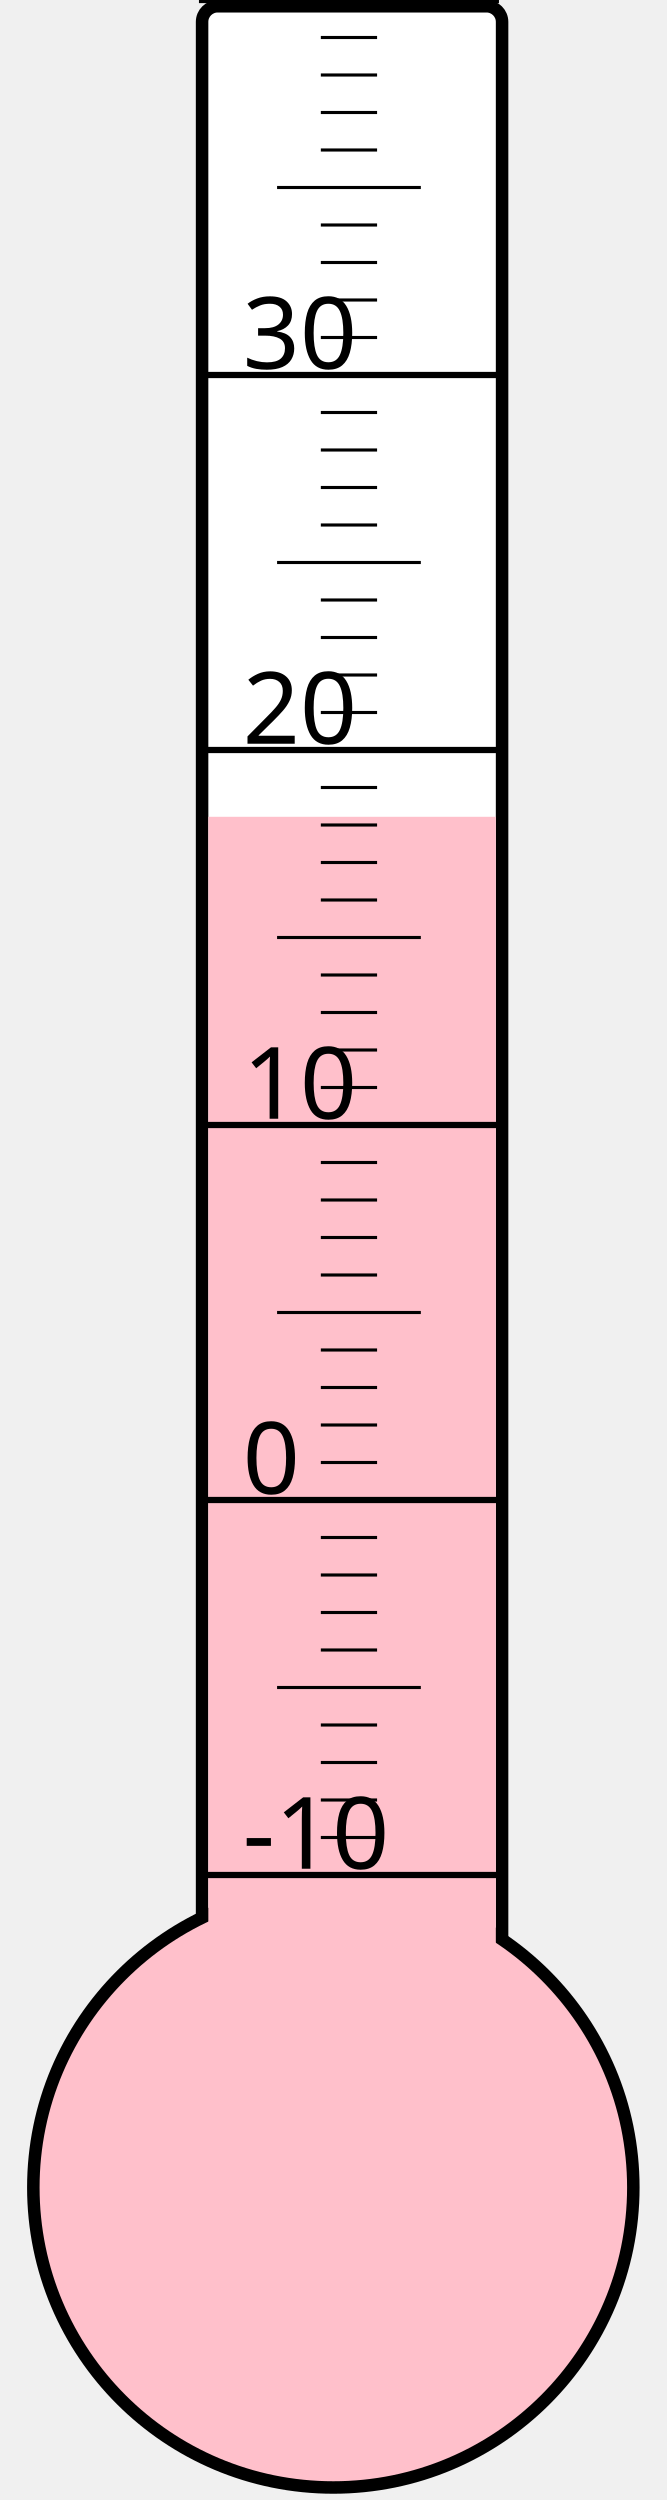
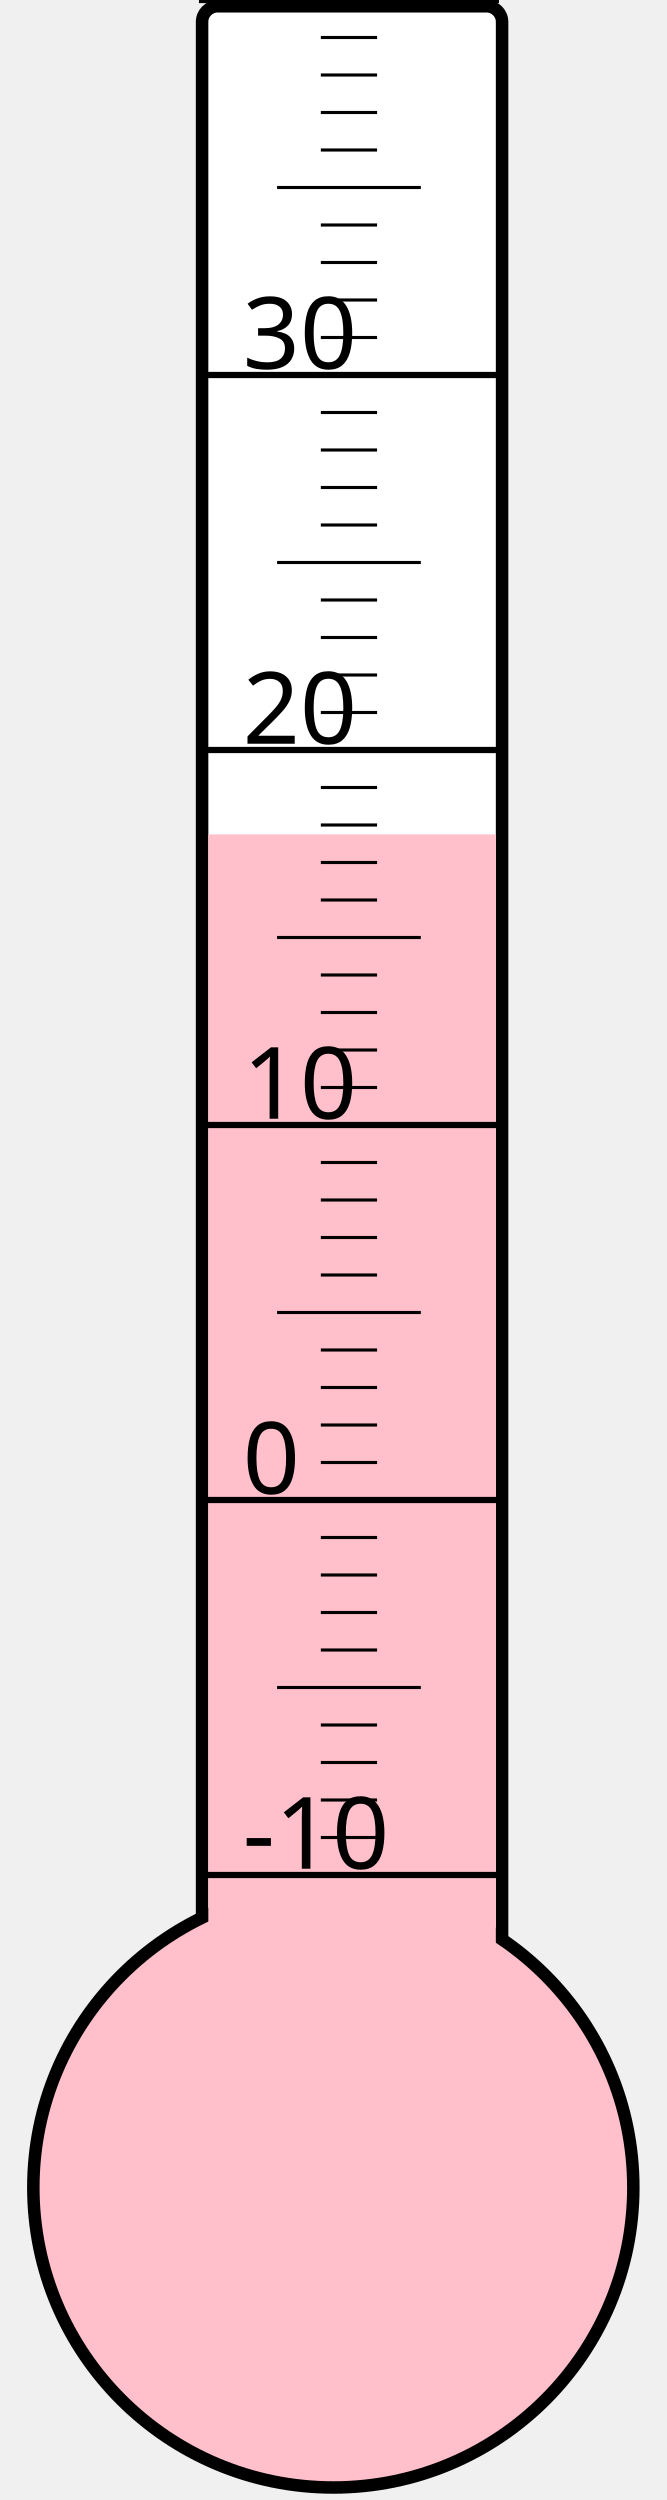
<svg xmlns="http://www.w3.org/2000/svg" width="40px" height="150px" viewBox="0 0 200 800">
  <rect width="200" height="800" x="0" y="0" style="fill: #ffffeb; fill-opacity: 0;" />
  <rect width="96" height="680" x="58" y="2" rx="5" ry="5" style="fill: white; fill-opacity: 1; stroke: black; stroke-width: 4;" />
  <circle cx="100" cy="700" r="96" style="fill: pink; stroke: black; stroke-width: 4;" />
-   <rect width="92" height="438.625" x="60" y="261.375" style="fill: pink; fill-opacity: 1; stroke-width: 0;" />
+   <rect width="92" height="433.0" x="60" y="267.0" style="fill: pink; fill-opacity: 1; stroke-width: 0;" />
  <text x="71" y="598" style="font-family: sans-serif; font-size: 24pt;">-10</text>
  <text x="71" y="478" style="font-family: sans-serif; font-size: 24pt;">0</text>
  <text x="71" y="358" style="font-family: sans-serif; font-size: 24pt;">10</text>
  <text x="71" y="238" style="font-family: sans-serif; font-size: 24pt;">20</text>
  <text x="71" y="118" style="font-family: sans-serif; font-size: 24pt;">30</text>
  <g style="stroke: black;">
    <line x1="57" y1="600" x2="153" y2="600" style="stroke-width: 2;" />
    <line x1="96" y1="588" x2="114" y2="588" style="stroke-width: 1;" />
    <line x1="96" y1="576" x2="114" y2="576" style="stroke-width: 1;" />
    <line x1="96" y1="564" x2="114" y2="564" style="stroke-width: 1;" />
    <line x1="96" y1="552" x2="114" y2="552" style="stroke-width: 1;" />
    <line x1="82" y1="540" x2="128" y2="540" style="stroke-width: 1;" />
    <line x1="96" y1="528" x2="114" y2="528" style="stroke-width: 1;" />
    <line x1="96" y1="516" x2="114" y2="516" style="stroke-width: 1;" />
    <line x1="96" y1="504" x2="114" y2="504" style="stroke-width: 1;" />
    <line x1="96" y1="492" x2="114" y2="492" style="stroke-width: 1;" />
    <line x1="57" y1="480" x2="153" y2="480" style="stroke-width: 2;" />
    <line x1="96" y1="468" x2="114" y2="468" style="stroke-width: 1;" />
    <line x1="96" y1="456" x2="114" y2="456" style="stroke-width: 1;" />
    <line x1="96" y1="444" x2="114" y2="444" style="stroke-width: 1;" />
    <line x1="96" y1="432" x2="114" y2="432" style="stroke-width: 1;" />
    <line x1="82" y1="420" x2="128" y2="420" style="stroke-width: 1;" />
    <line x1="96" y1="408" x2="114" y2="408" style="stroke-width: 1;" />
    <line x1="96" y1="396" x2="114" y2="396" style="stroke-width: 1;" />
    <line x1="96" y1="384" x2="114" y2="384" style="stroke-width: 1;" />
    <line x1="96" y1="372" x2="114" y2="372" style="stroke-width: 1;" />
    <line x1="57" y1="360" x2="153" y2="360" style="stroke-width: 2;" />
    <line x1="96" y1="348" x2="114" y2="348" style="stroke-width: 1;" />
    <line x1="96" y1="336" x2="114" y2="336" style="stroke-width: 1;" />
    <line x1="96" y1="324" x2="114" y2="324" style="stroke-width: 1;" />
    <line x1="96" y1="312" x2="114" y2="312" style="stroke-width: 1;" />
    <line x1="82" y1="300" x2="128" y2="300" style="stroke-width: 1;" />
    <line x1="96" y1="288" x2="114" y2="288" style="stroke-width: 1;" />
    <line x1="96" y1="276" x2="114" y2="276" style="stroke-width: 1;" />
    <line x1="96" y1="264" x2="114" y2="264" style="stroke-width: 1;" />
    <line x1="96" y1="252" x2="114" y2="252" style="stroke-width: 1;" />
    <line x1="57" y1="240" x2="153" y2="240" style="stroke-width: 2;" />
    <line x1="96" y1="228" x2="114" y2="228" style="stroke-width: 1;" />
    <line x1="96" y1="216" x2="114" y2="216" style="stroke-width: 1;" />
    <line x1="96" y1="204" x2="114" y2="204" style="stroke-width: 1;" />
    <line x1="96" y1="192" x2="114" y2="192" style="stroke-width: 1;" />
    <line x1="82" y1="180" x2="128" y2="180" style="stroke-width: 1;" />
    <line x1="96" y1="168" x2="114" y2="168" style="stroke-width: 1;" />
    <line x1="96" y1="156" x2="114" y2="156" style="stroke-width: 1;" />
    <line x1="96" y1="144" x2="114" y2="144" style="stroke-width: 1;" />
    <line x1="96" y1="132" x2="114" y2="132" style="stroke-width: 1;" />
    <line x1="57" y1="120" x2="153" y2="120" style="stroke-width: 2;" />
    <line x1="96" y1="108" x2="114" y2="108" style="stroke-width: 1;" />
    <line x1="96" y1="96" x2="114" y2="96" style="stroke-width: 1;" />
    <line x1="96" y1="84" x2="114" y2="84" style="stroke-width: 1;" />
    <line x1="96" y1="72" x2="114" y2="72" style="stroke-width: 1;" />
    <line x1="82" y1="60" x2="128" y2="60" style="stroke-width: 1;" />
    <line x1="96" y1="48" x2="114" y2="48" style="stroke-width: 1;" />
    <line x1="96" y1="36" x2="114" y2="36" style="stroke-width: 1;" />
    <line x1="96" y1="24" x2="114" y2="24" style="stroke-width: 1;" />
    <line x1="96" y1="12" x2="114" y2="12" style="stroke-width: 1;" />
    <line x1="57" y1="0" x2="153" y2="0" style="stroke-width: 2;" />
  </g>
</svg>
